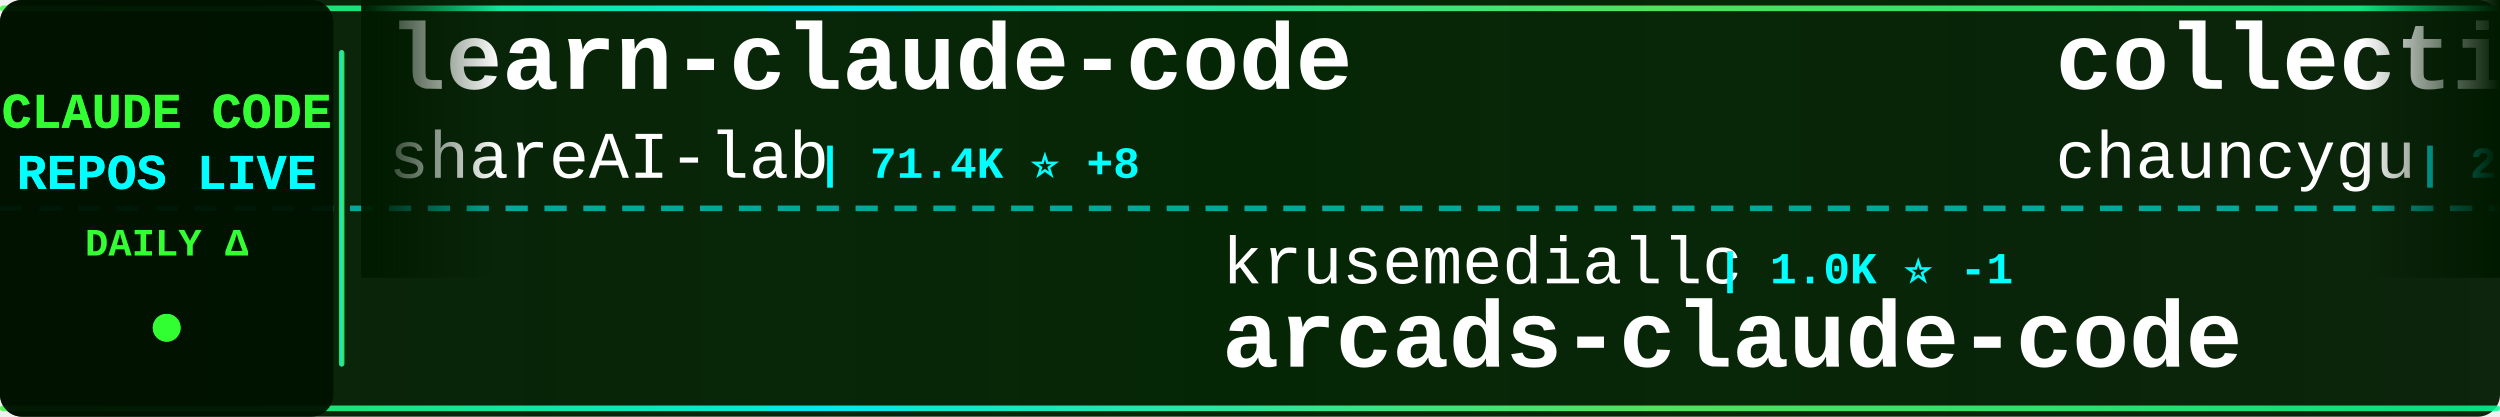
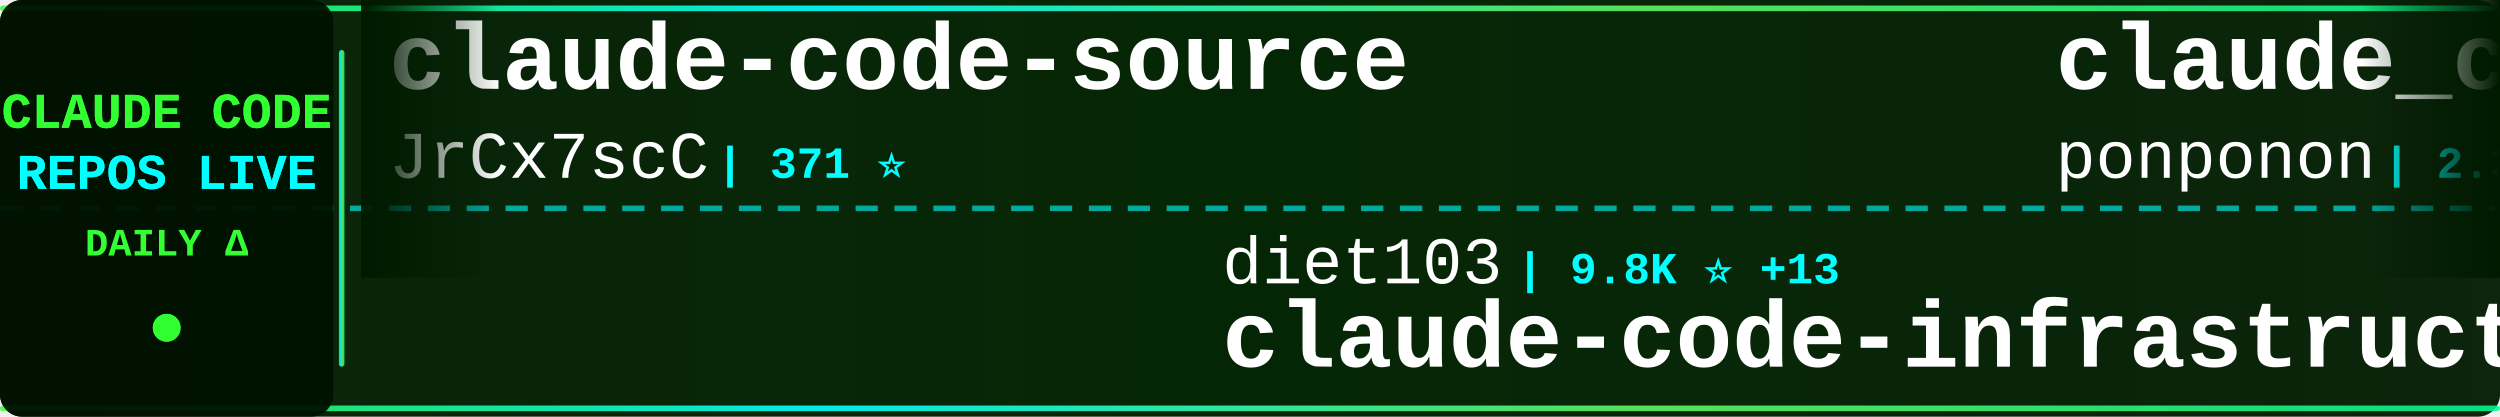
<svg xmlns="http://www.w3.org/2000/svg" width="900" height="150">
  <defs>
    <linearGradient id="tickerBg" x1="0%" y1="0%" x2="100%" y2="0%">
      <stop offset="0%" style="stop-color:#001a00;stop-opacity:0.95" />
      <stop offset="50%" style="stop-color:#002200;stop-opacity:0.98" />
      <stop offset="100%" style="stop-color:#001a00;stop-opacity:0.95" />
    </linearGradient>
    <linearGradient id="borderGrad" x1="0%" y1="0%" x2="100%" y2="0%">
      <stop offset="0%" style="stop-color:#33ff33;stop-opacity:0.85">
        <animate attributeName="stop-opacity" values="0.85;1;0.85" dur="2s" repeatCount="indefinite" />
      </stop>
      <stop offset="33%" style="stop-color:#00ffff;stop-opacity:0.9">
        <animate attributeName="stop-opacity" values="0.9;1;0.9" dur="2.2s" repeatCount="indefinite" />
      </stop>
      <stop offset="66%" style="stop-color:#66ff66;stop-opacity:0.85">
        <animate attributeName="stop-opacity" values="0.85;1;0.85" dur="1.8s" repeatCount="indefinite" />
      </stop>
      <stop offset="100%" style="stop-color:#00ff99;stop-opacity:0.85">
        <animate attributeName="stop-opacity" values="0.85;1;0.85" dur="2s" repeatCount="indefinite" />
      </stop>
    </linearGradient>
    <filter id="textGlow">
      <feGaussianBlur stdDeviation="0.1" result="coloredBlur" />
      <feMerge>
        <feMergeNode in="coloredBlur" />
        <feMergeNode in="SourceGraphic" />
      </feMerge>
    </filter>
    <filter id="metricGlow">
      <feGaussianBlur stdDeviation="0.2" result="coloredBlur" />
      <feMerge>
        <feMergeNode in="coloredBlur" />
        <feMergeNode in="SourceGraphic" />
      </feMerge>
    </filter>
    <linearGradient id="leftFade" x1="0%" y1="0%" x2="100%" y2="0%">
      <stop offset="0%" style="stop-color:#001a00;stop-opacity:1" />
      <stop offset="100%" style="stop-color:#001a00;stop-opacity:0" />
    </linearGradient>
    <linearGradient id="rightFade" x1="0%" y1="0%" x2="100%" y2="0%">
      <stop offset="0%" style="stop-color:#001a00;stop-opacity:0" />
      <stop offset="100%" style="stop-color:#001a00;stop-opacity:1" />
    </linearGradient>
  </defs>
  <rect width="900" height="150" fill="url(#tickerBg)" rx="8" />
  <rect x="0" y="2" width="900" height="2" fill="url(#borderGrad)" rx="1" />
  <rect x="0" y="146" width="900" height="2" fill="url(#borderGrad)" rx="1" />
  <line x1="0" y1="75" x2="900" y2="75" stroke="#00ffff" stroke-width="2" stroke-dasharray="8 6" opacity="0.6" />
  <rect x="0" y="0" width="120" height="150" fill="#001100" opacity="0.95" rx="8" />
  <text x="60" y="46" font-family="'Courier New', monospace" font-size="18" font-weight="bold" fill="#33ff33" text-anchor="middle" filter="url(#textGlow)">
    CLAUDE CODE
  </text>
  <text x="60" y="68" font-family="'Courier New', monospace" font-size="18" font-weight="bold" fill="#00ffff" text-anchor="middle" filter="url(#textGlow)">
    REPOS LIVE
  </text>
  <text x="60" y="92" font-family="'Courier New', monospace" font-size="14" font-weight="bold" fill="#33ff33" text-anchor="middle">
    DAILY Δ
  </text>
  <circle cx="60" cy="118" r="5" fill="#33ff33" filter="url(#metricGlow)">
    <animate attributeName="r" values="4;6;4" dur="1.5s" repeatCount="indefinite" />
    <animate attributeName="opacity" values="0.6;1;0.6" dur="1.5s" repeatCount="indefinite" />
  </circle>
  <rect x="122" y="18" width="2" height="114" fill="url(#borderGrad)" rx="1" />
  <clipPath id="tickerClip">
    <rect x="130" y="0" width="770" height="150" />
  </clipPath>
  <g clip-path="url(#tickerClip)">
    <g id="tickerItems">
      <animateTransform attributeName="transform" attributeType="XML" type="translate" from="0 0" to="-3000 0" dur="54s" repeatCount="indefinite" />
      <g transform="translate(0, 0)">
-         <text x="140" y="32" font-family="'Courier New', monospace" font-size="34" font-weight="bold" fill="#ffffff">learn-claude-code</text>
-         <text x="140" y="64" font-family="'Courier New', monospace" font-size="24" font-weight="normal" fill="#ffffff" opacity="1.0">shareAI-lab</text>
-         <text x="294" y="64" font-family="'Courier New', monospace" font-size="16" font-weight="bold" fill="#00ffff"> | 71.4K ⭐ +8</text>
+         <text x="140" y="32" font-family="'Courier New', monospace" font-size="34" font-weight="bold" fill="#ffffff">claude-code-source</text>
+         <text x="140" y="64" font-family="'Courier New', monospace" font-size="24" font-weight="normal" fill="#ffffff" opacity="1.0">JrCx7scC</text>
+         <text x="258" y="64" font-family="'Courier New', monospace" font-size="16" font-weight="bold" fill="#00ffff"> | 371 ⭐</text>
      </g>
      <g transform="translate(300, 0)">
-         <text x="140" y="102" font-family="'Courier New', monospace" font-size="24" font-weight="normal" fill="#ffffff" opacity="1.0">krusemediallc</text>
-         <text x="318" y="102" font-family="'Courier New', monospace" font-size="16" font-weight="bold" fill="#00ffff"> | 1.0K ⭐ -1</text>
-         <text x="140" y="132" font-family="'Courier New', monospace" font-size="34" font-weight="bold" fill="#ffffff">arcads-claude-code</text>
+         <text x="140" y="102" font-family="'Courier New', monospace" font-size="24" font-weight="normal" fill="#ffffff" opacity="1.0">diet103</text>
+         <text x="246" y="102" font-family="'Courier New', monospace" font-size="16" font-weight="bold" fill="#00ffff"> | 9.8K ⭐ +13</text>
+         <text x="140" y="132" font-family="'Courier New', monospace" font-size="34" font-weight="bold" fill="#ffffff">claude-code-infrastructu...</text>
      </g>
      <g transform="translate(600, 0)">
-         <text x="140" y="32" font-family="'Courier New', monospace" font-size="34" font-weight="bold" fill="#ffffff">collection-claude-code-s...</text>
-         <text x="140" y="64" font-family="'Courier New', monospace" font-size="24" font-weight="normal" fill="#ffffff" opacity="1.0">chauncygu</text>
-         <text x="270" y="64" font-family="'Courier New', monospace" font-size="16" font-weight="bold" fill="#00ffff"> | 2.8K ⭐</text>
+         <text x="140" y="32" font-family="'Courier New', monospace" font-size="34" font-weight="bold" fill="#ffffff">claude_code_src</text>
+         <text x="140" y="64" font-family="'Courier New', monospace" font-size="24" font-weight="normal" fill="#ffffff" opacity="1.0">ponponon</text>
+         <text x="258" y="64" font-family="'Courier New', monospace" font-size="16" font-weight="bold" fill="#00ffff"> | 2.3K ⭐</text>
      </g>
      <g transform="translate(900, 0)">
-         <text x="140" y="102" font-family="'Courier New', monospace" font-size="24" font-weight="normal" fill="#ffffff" opacity="1.0">AprilNEA</text>
-         <text x="258" y="102" font-family="'Courier New', monospace" font-size="16" font-weight="bold" fill="#00ffff"> | 392 ⭐</text>
-         <text x="140" y="132" font-family="'Courier New', monospace" font-size="34" font-weight="bold" fill="#ffffff">claude-code-source</text>
+         <text x="140" y="102" font-family="'Courier New', monospace" font-size="24" font-weight="normal" fill="#ffffff" opacity="1.0">guanshan</text>
+         <text x="258" y="102" font-family="'Courier New', monospace" font-size="16" font-weight="bold" fill="#00ffff"> | 61 ⭐</text>
+         <text x="140" y="132" font-family="'Courier New', monospace" font-size="34" font-weight="bold" fill="#ffffff">ClaudeCode</text>
      </g>
      <g transform="translate(1200, 0)">
-         <text x="140" y="32" font-family="'Courier New', monospace" font-size="34" font-weight="bold" fill="#ffffff">claude-code-hub</text>
-         <text x="140" y="64" font-family="'Courier New', monospace" font-size="24" font-weight="normal" fill="#ffffff" opacity="1.0">ding113</text>
-         <text x="246" y="64" font-family="'Courier New', monospace" font-size="16" font-weight="bold" fill="#00ffff"> | 3.3K ⭐ -1</text>
+         <text x="140" y="32" font-family="'Courier New', monospace" font-size="34" font-weight="bold" fill="#ffffff">claude-code-workflows</text>
+         <text x="140" y="64" font-family="'Courier New', monospace" font-size="24" font-weight="normal" fill="#ffffff" opacity="1.0">OneRedOak</text>
+         <text x="270" y="64" font-family="'Courier New', monospace" font-size="16" font-weight="bold" fill="#00ffff"> | 3.9K ⭐</text>
      </g>
      <g transform="translate(1500, 0)">
-         <text x="140" y="102" font-family="'Courier New', monospace" font-size="24" font-weight="normal" fill="#ffffff" opacity="1.0">xu-xiang</text>
-         <text x="258" y="102" font-family="'Courier New', monospace" font-size="16" font-weight="bold" fill="#00ffff"> | 1.7K ⭐</text>
-         <text x="140" y="132" font-family="'Courier New', monospace" font-size="34" font-weight="bold" fill="#ffffff">everything-claude-code-z...</text>
+         <text x="140" y="102" font-family="'Courier New', monospace" font-size="24" font-weight="normal" fill="#ffffff" opacity="1.0">zstmfhy</text>
+         <text x="246" y="102" font-family="'Courier New', monospace" font-size="16" font-weight="bold" fill="#00ffff"> | 190 ⭐</text>
+         <text x="140" y="132" font-family="'Courier New', monospace" font-size="34" font-weight="bold" fill="#ffffff">Claude-code</text>
      </g>
      <g transform="translate(1800, 0)">
-         <text x="140" y="32" font-family="'Courier New', monospace" font-size="34" font-weight="bold" fill="#ffffff">Open-ClaudeCode</text>
-         <text x="140" y="64" font-family="'Courier New', monospace" font-size="24" font-weight="normal" fill="#ffffff" opacity="1.0">LING71671</text>
-         <text x="270" y="64" font-family="'Courier New', monospace" font-size="16" font-weight="bold" fill="#00ffff"> | 919 ⭐</text>
+         <text x="140" y="32" font-family="'Courier New', monospace" font-size="34" font-weight="bold" fill="#ffffff">claude-code-source</text>
+         <text x="140" y="64" font-family="'Courier New', monospace" font-size="24" font-weight="normal" fill="#ffffff" opacity="1.0">hangsman</text>
+         <text x="258" y="64" font-family="'Courier New', monospace" font-size="16" font-weight="bold" fill="#00ffff"> | 788 ⭐</text>
      </g>
      <g transform="translate(2100, 0)">
-         <text x="140" y="102" font-family="'Courier New', monospace" font-size="24" font-weight="normal" fill="#ffffff" opacity="1.0">jqueryscript</text>
-         <text x="306" y="102" font-family="'Courier New', monospace" font-size="16" font-weight="bold" fill="#00ffff"> | 469 ⭐ +1</text>
-         <text x="140" y="132" font-family="'Courier New', monospace" font-size="34" font-weight="bold" fill="#ffffff">awesome-claude-code</text>
+         <text x="140" y="102" font-family="'Courier New', monospace" font-size="24" font-weight="normal" fill="#ffffff" opacity="1.0">fazxes</text>
+         <text x="234" y="102" font-family="'Courier New', monospace" font-size="16" font-weight="bold" fill="#00ffff"> | 225 ⭐</text>
+         <text x="140" y="132" font-family="'Courier New', monospace" font-size="34" font-weight="bold" fill="#ffffff">Claude-code</text>
      </g>
      <g transform="translate(2400, 0)">
-         <text x="140" y="32" font-family="'Courier New', monospace" font-size="34" font-weight="bold" fill="#ffffff">Claude-code</text>
-         <text x="140" y="64" font-family="'Courier New', monospace" font-size="24" font-weight="normal" fill="#ffffff" opacity="1.0">fazxes</text>
-         <text x="234" y="64" font-family="'Courier New', monospace" font-size="16" font-weight="bold" fill="#00ffff"> | 225 ⭐</text>
+         <text x="140" y="32" font-family="'Courier New', monospace" font-size="34" font-weight="bold" fill="#ffffff">claude-code</text>
+         <text x="140" y="64" font-family="'Courier New', monospace" font-size="24" font-weight="normal" fill="#ffffff" opacity="1.0">lowcortisolprogrammer</text>
+         <text x="414" y="64" font-family="'Courier New', monospace" font-size="16" font-weight="bold" fill="#00ffff"> | 171 ⭐</text>
      </g>
      <g transform="translate(2700, 0)">
-         <text x="140" y="102" font-family="'Courier New', monospace" font-size="24" font-weight="normal" fill="#ffffff" opacity="1.0">anthropics</text>
-         <text x="282" y="102" font-family="'Courier New', monospace" font-size="16" font-weight="bold" fill="#00ffff"> | 162.4K ⭐ +56</text>
-         <text x="140" y="132" font-family="'Courier New', monospace" font-size="34" font-weight="bold" fill="#ffffff">skills</text>
+         <text x="140" y="102" font-family="'Courier New', monospace" font-size="24" font-weight="normal" fill="#ffffff" opacity="1.0">feiskyer</text>
+         <text x="258" y="102" font-family="'Courier New', monospace" font-size="16" font-weight="bold" fill="#00ffff"> | 1.6K ⭐</text>
+         <text x="140" y="132" font-family="'Courier New', monospace" font-size="34" font-weight="bold" fill="#ffffff">claude-code-settings</text>
      </g>
      <g transform="translate(3000, 0)">
-         <text x="140" y="32" font-family="'Courier New', monospace" font-size="34" font-weight="bold" fill="#ffffff">learn-claude-code</text>
-         <text x="140" y="64" font-family="'Courier New', monospace" font-size="24" font-weight="normal" fill="#ffffff" opacity="1.0">shareAI-lab</text>
-         <text x="294" y="64" font-family="'Courier New', monospace" font-size="16" font-weight="bold" fill="#00ffff"> | 71.4K ⭐ +8</text>
+         <text x="140" y="32" font-family="'Courier New', monospace" font-size="34" font-weight="bold" fill="#ffffff">claude-code-source</text>
+         <text x="140" y="64" font-family="'Courier New', monospace" font-size="24" font-weight="normal" fill="#ffffff" opacity="1.0">JrCx7scC</text>
+         <text x="258" y="64" font-family="'Courier New', monospace" font-size="16" font-weight="bold" fill="#00ffff"> | 371 ⭐</text>
      </g>
      <g transform="translate(3300, 0)">
-         <text x="140" y="102" font-family="'Courier New', monospace" font-size="24" font-weight="normal" fill="#ffffff" opacity="1.0">krusemediallc</text>
-         <text x="318" y="102" font-family="'Courier New', monospace" font-size="16" font-weight="bold" fill="#00ffff"> | 1.0K ⭐ -1</text>
-         <text x="140" y="132" font-family="'Courier New', monospace" font-size="34" font-weight="bold" fill="#ffffff">arcads-claude-code</text>
+         <text x="140" y="102" font-family="'Courier New', monospace" font-size="24" font-weight="normal" fill="#ffffff" opacity="1.0">diet103</text>
+         <text x="246" y="102" font-family="'Courier New', monospace" font-size="16" font-weight="bold" fill="#00ffff"> | 9.8K ⭐ +13</text>
+         <text x="140" y="132" font-family="'Courier New', monospace" font-size="34" font-weight="bold" fill="#ffffff">claude-code-infrastructu...</text>
      </g>
      <g transform="translate(3600, 0)">
-         <text x="140" y="32" font-family="'Courier New', monospace" font-size="34" font-weight="bold" fill="#ffffff">collection-claude-code-s...</text>
-         <text x="140" y="64" font-family="'Courier New', monospace" font-size="24" font-weight="normal" fill="#ffffff" opacity="1.0">chauncygu</text>
-         <text x="270" y="64" font-family="'Courier New', monospace" font-size="16" font-weight="bold" fill="#00ffff"> | 2.8K ⭐</text>
+         <text x="140" y="32" font-family="'Courier New', monospace" font-size="34" font-weight="bold" fill="#ffffff">claude_code_src</text>
+         <text x="140" y="64" font-family="'Courier New', monospace" font-size="24" font-weight="normal" fill="#ffffff" opacity="1.0">ponponon</text>
+         <text x="258" y="64" font-family="'Courier New', monospace" font-size="16" font-weight="bold" fill="#00ffff"> | 2.3K ⭐</text>
      </g>
      <g transform="translate(3900, 0)">
-         <text x="140" y="102" font-family="'Courier New', monospace" font-size="24" font-weight="normal" fill="#ffffff" opacity="1.0">AprilNEA</text>
-         <text x="258" y="102" font-family="'Courier New', monospace" font-size="16" font-weight="bold" fill="#00ffff"> | 392 ⭐</text>
-         <text x="140" y="132" font-family="'Courier New', monospace" font-size="34" font-weight="bold" fill="#ffffff">claude-code-source</text>
+         <text x="140" y="102" font-family="'Courier New', monospace" font-size="24" font-weight="normal" fill="#ffffff" opacity="1.0">guanshan</text>
+         <text x="258" y="102" font-family="'Courier New', monospace" font-size="16" font-weight="bold" fill="#00ffff"> | 61 ⭐</text>
+         <text x="140" y="132" font-family="'Courier New', monospace" font-size="34" font-weight="bold" fill="#ffffff">ClaudeCode</text>
      </g>
    </g>
  </g>
  <rect x="130" y="0" width="50" height="100" fill="url(#leftFade)" />
  <rect x="850" y="0" width="50" height="100" fill="url(#rightFade)" />
</svg>
